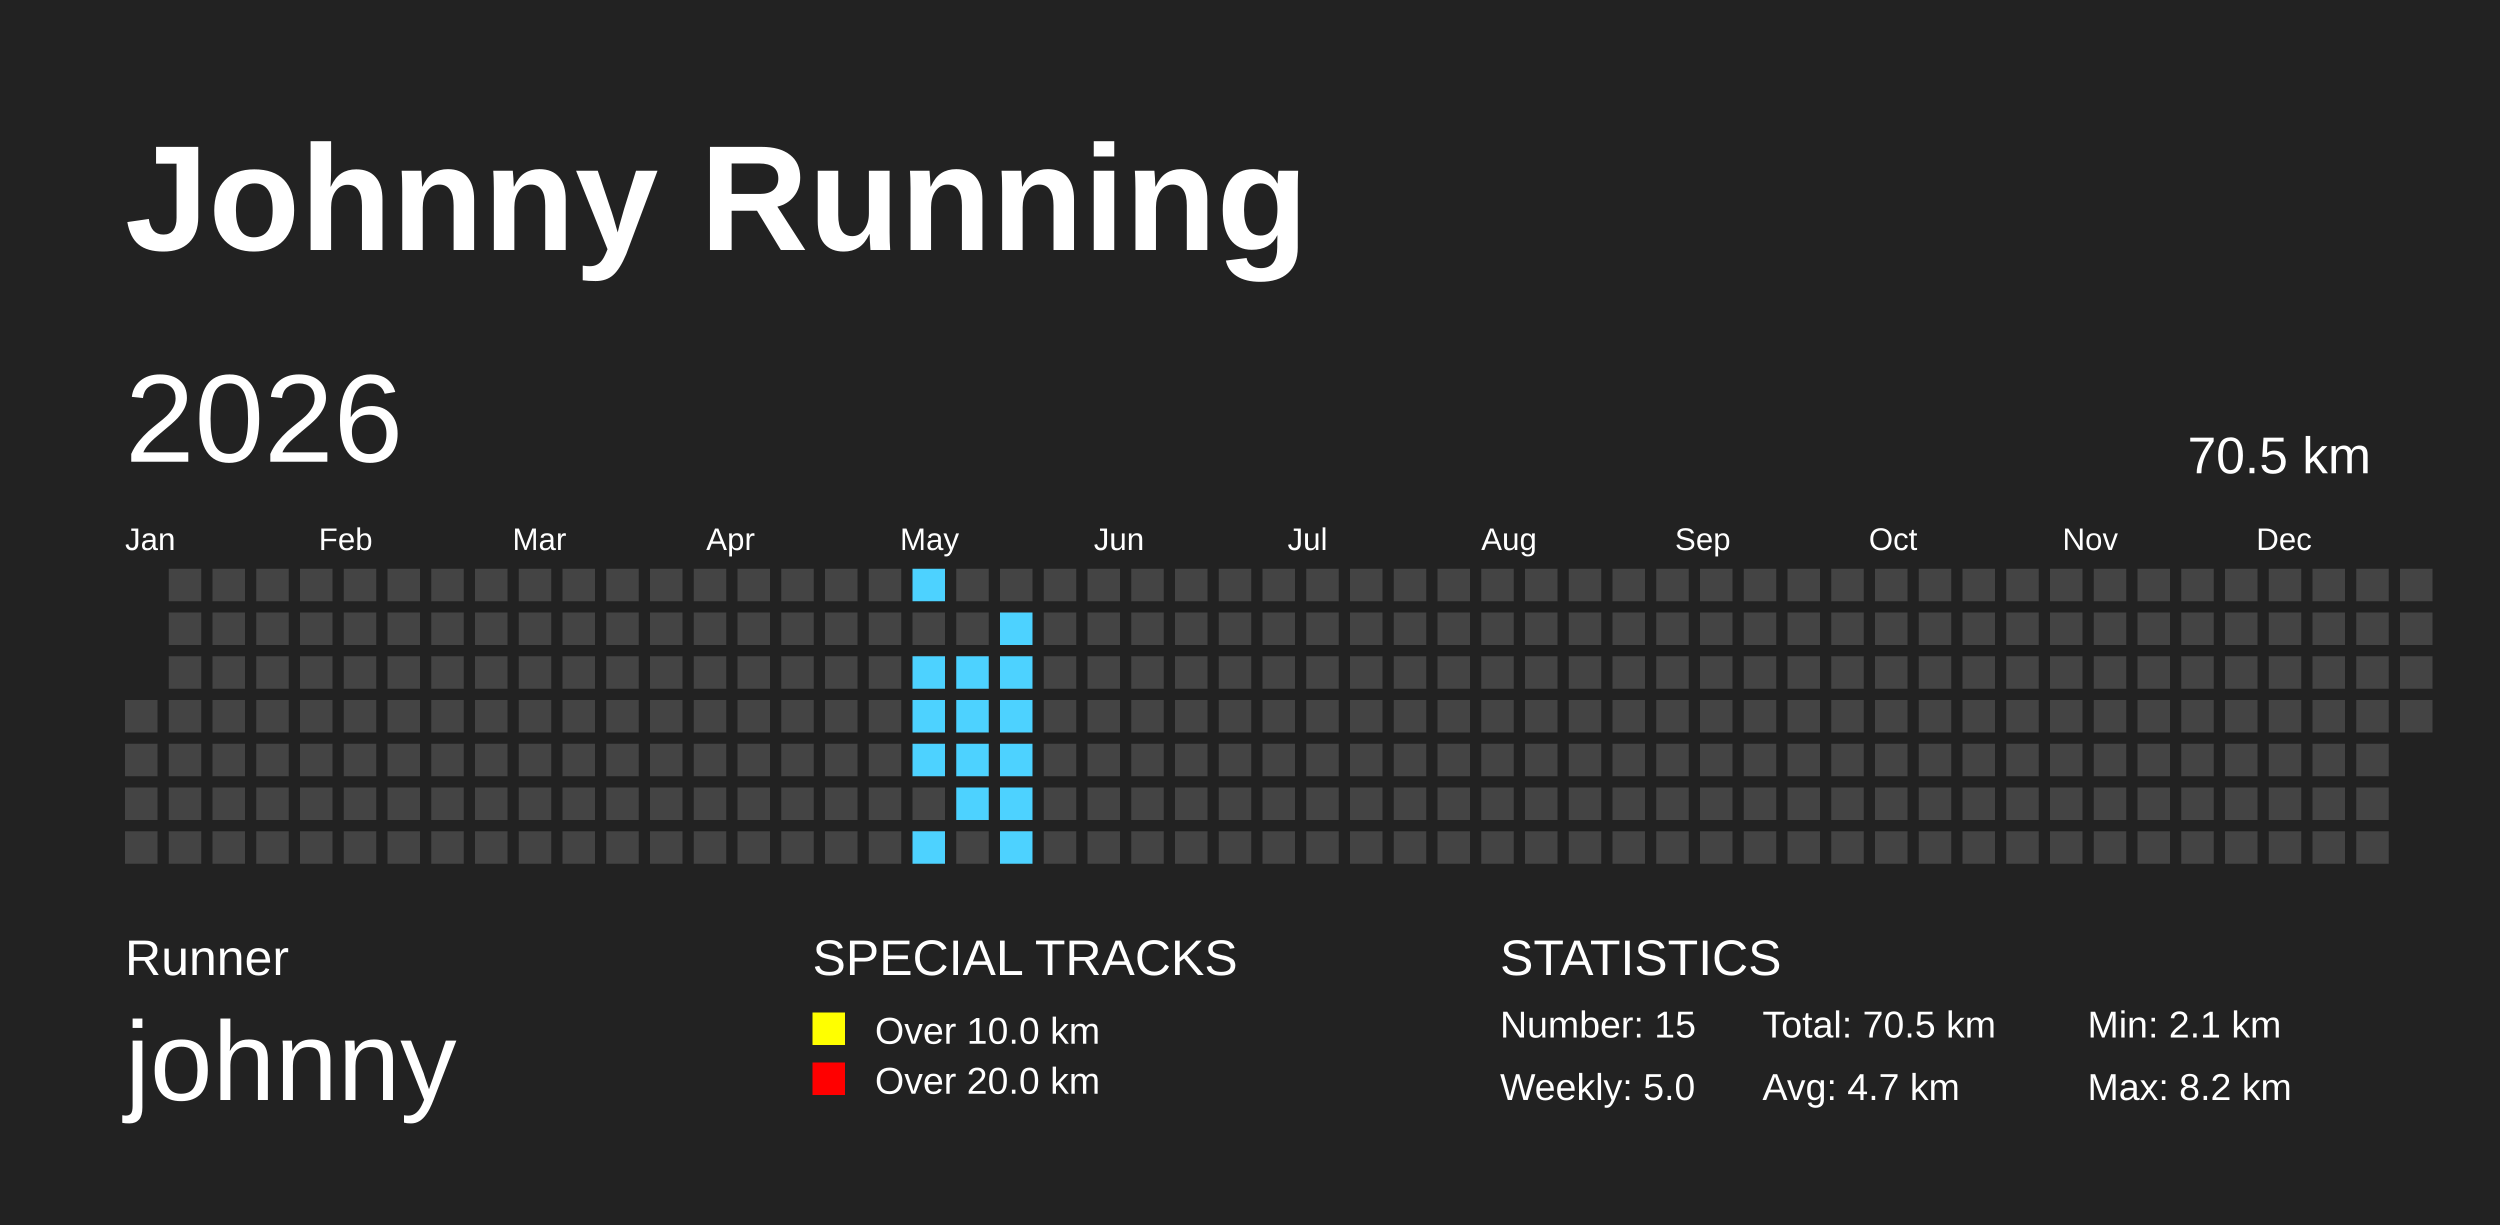
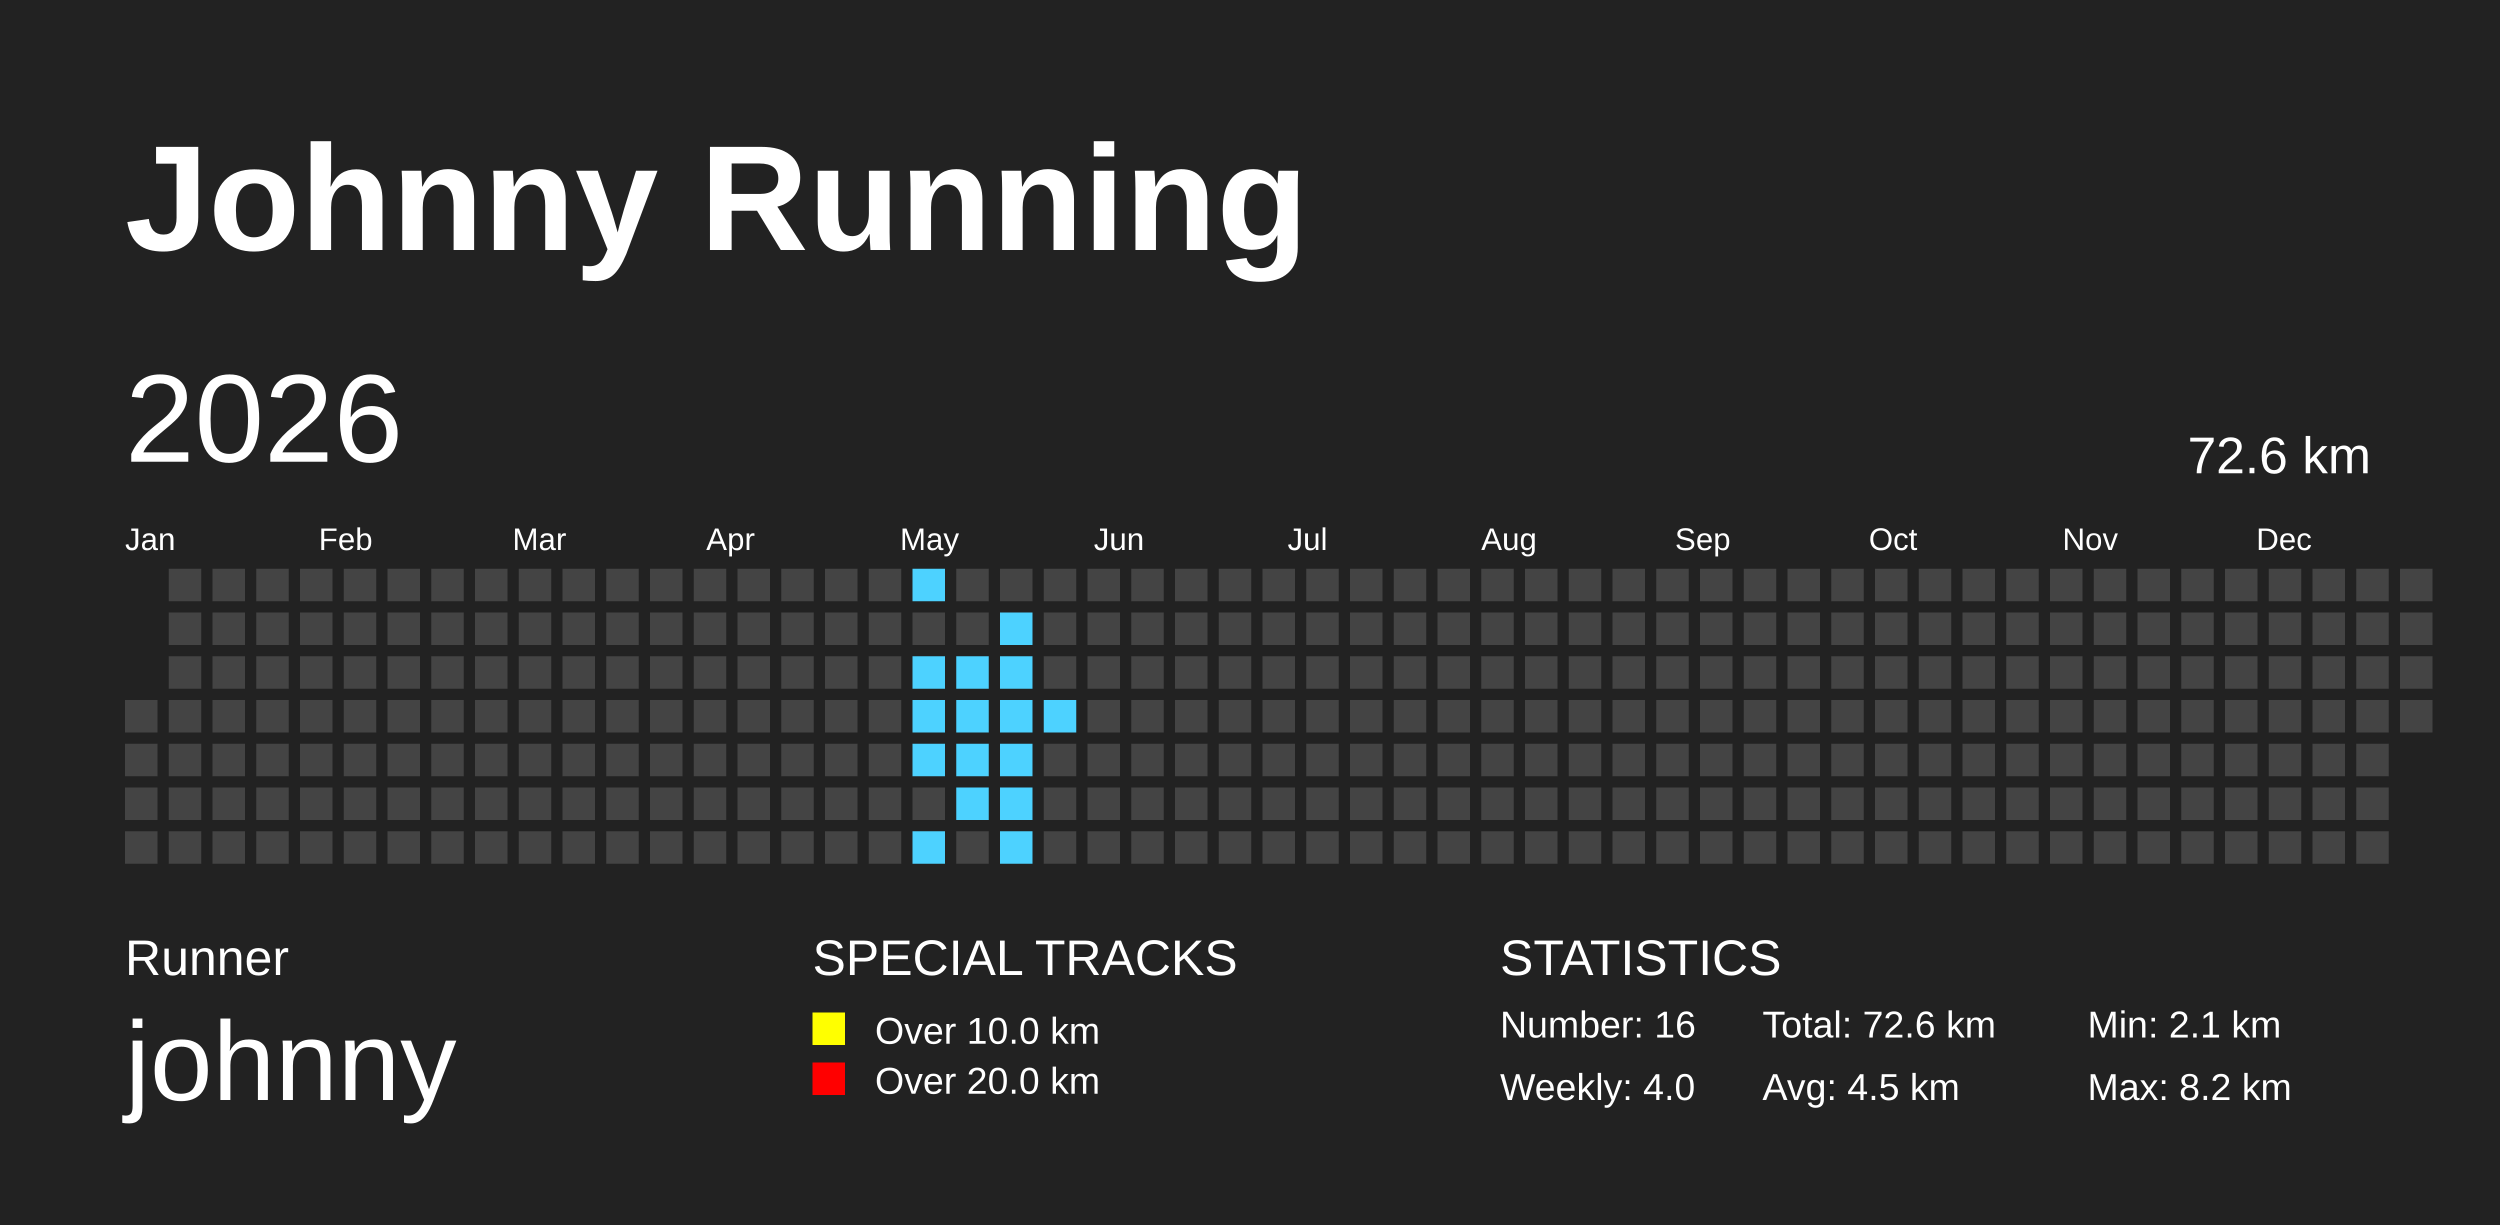
<svg xmlns="http://www.w3.org/2000/svg" baseProfile="full" height="98mm" version="1.1" viewBox="0,0,200,98" width="200mm">
  <defs>
    <pattern height="2" id="indoor-stripe" patternUnits="userSpaceOnUse" width="2">
      <line stroke="white" stroke-opacity="0.45" stroke-width="0.5" x1="0" x2="2" y1="2" y2="0" />
    </pattern>
  </defs>
  <rect fill="#222222" height="98" width="200" x="0" y="0" />
  <text fill="#FFFFFF" style="font-size:12px; font-family:Arial; font-weight:bold;" x="10" y="20">Johnny Running</text>
  <text fill="#FFFFFF" style="font-size:4px; font-family:Arial" x="10" y="78">Runner</text>
  <text fill="#FFFFFF" style="font-size:9px; font-family:Arial" x="10" y="88">johnny</text>
  <text fill="#FFFFFF" style="font-size:4px; font-family:Arial" x="65" y="78">SPECIAL TRACKS</text>
  <rect fill="yellow" height="2.6" width="2.6" x="65" y="81" />
  <text fill="#FFFFFF" style="font-size:3px; font-family:Arial" x="70" y="83.5">Over 10.0 km</text>
  <rect fill="red" height="2.6" width="2.6" x="65" y="85" />
  <text fill="#FFFFFF" style="font-size:3px; font-family:Arial" x="70" y="87.5">Over 20.0 km</text>
  <text fill="#FFFFFF" style="font-size:4px; font-family:Arial" x="120" y="78">STATISTICS</text>
-   <text fill="#FFFFFF" style="font-size:3px; font-family:Arial" x="120" y="83">Number: 15</text>
-   <text fill="#FFFFFF" style="font-size:3px; font-family:Arial" x="120" y="88">Weekly: 5.0</text>
-   <text fill="#FFFFFF" style="font-size:3px; font-family:Arial" x="141" y="83">Total: 70.5 km</text>
-   <text fill="#FFFFFF" style="font-size:3px; font-family:Arial" x="141" y="88">Avg: 4.7 km</text>
+   <text fill="#FFFFFF" style="font-size:3px; font-family:Arial" x="120" y="83">Number: 16</text>
+   <text fill="#FFFFFF" style="font-size:3px; font-family:Arial" x="120" y="88">Weekly: 4.0</text>
+   <text fill="#FFFFFF" style="font-size:3px; font-family:Arial" x="141" y="83">Total: 72.6 km</text>
+   <text fill="#FFFFFF" style="font-size:3px; font-family:Arial" x="141" y="88">Avg: 4.5 km</text>
  <text fill="#FFFFFF" style="font-size:3px; font-family:Arial" x="167" y="83">Min: 2.1 km</text>
  <text fill="#FFFFFF" style="font-size:3px; font-family:Arial" x="167" y="88">Max: 8.2 km</text>
  <text dominant-baseline="hanging" fill="#FFFFFF" style="font-size:10.0px; font-family:Arial;" x="10" y="30">2026</text>
-   <text dominant-baseline="hanging" fill="#FFFFFF" style="font-size:4.125px; font-family:Arial;" x="175" y="35">70.5 km</text>
+   <text dominant-baseline="hanging" fill="#FFFFFF" style="font-size:4.125px; font-family:Arial;" x="175" y="35">72.6 km</text>
  <text fill="#FFFFFF" style="font-size:2.5px; font-family:Arial" x="10.0" y="44">Jan</text>
  <text fill="#FFFFFF" style="font-size:2.5px; font-family:Arial" x="25.5" y="44">Feb</text>
  <text fill="#FFFFFF" style="font-size:2.5px; font-family:Arial" x="41.0" y="44">Mar</text>
  <text fill="#FFFFFF" style="font-size:2.5px; font-family:Arial" x="56.5" y="44">Apr</text>
  <text fill="#FFFFFF" style="font-size:2.5px; font-family:Arial" x="72.0" y="44">May</text>
  <text fill="#FFFFFF" style="font-size:2.5px; font-family:Arial" x="87.5" y="44">Jun</text>
  <text fill="#FFFFFF" style="font-size:2.5px; font-family:Arial" x="103.0" y="44">Jul</text>
  <text fill="#FFFFFF" style="font-size:2.5px; font-family:Arial" x="118.5" y="44">Aug</text>
  <text fill="#FFFFFF" style="font-size:2.5px; font-family:Arial" x="134.0" y="44">Sep</text>
  <text fill="#FFFFFF" style="font-size:2.5px; font-family:Arial" x="149.5" y="44">Oct</text>
  <text fill="#FFFFFF" style="font-size:2.5px; font-family:Arial" x="165.0" y="44">Nov</text>
  <text fill="#FFFFFF" style="font-size:2.5px; font-family:Arial" x="180.5" y="44">Dec</text>
  <rect fill="#444444" height="2.6" width="2.6" x="10.0" y="56.0" />
  <rect fill="#444444" height="2.6" width="2.6" x="10.0" y="59.5" />
  <rect fill="#444444" height="2.6" width="2.6" x="10.0" y="63.0" />
  <rect fill="#444444" height="2.6" width="2.6" x="10.0" y="66.5" />
  <rect fill="#444444" height="2.6" width="2.6" x="13.5" y="45.5" />
  <rect fill="#444444" height="2.6" width="2.6" x="13.5" y="49.0" />
  <rect fill="#444444" height="2.6" width="2.6" x="13.5" y="52.5" />
  <rect fill="#444444" height="2.6" width="2.6" x="13.5" y="56.0" />
  <rect fill="#444444" height="2.6" width="2.6" x="13.5" y="59.5" />
  <rect fill="#444444" height="2.6" width="2.6" x="13.5" y="63.0" />
  <rect fill="#444444" height="2.6" width="2.6" x="13.5" y="66.5" />
  <rect fill="#444444" height="2.6" width="2.6" x="17.0" y="45.5" />
  <rect fill="#444444" height="2.6" width="2.6" x="17.0" y="49.0" />
  <rect fill="#444444" height="2.6" width="2.6" x="17.0" y="52.5" />
  <rect fill="#444444" height="2.6" width="2.6" x="17.0" y="56.0" />
  <rect fill="#444444" height="2.6" width="2.6" x="17.0" y="59.5" />
  <rect fill="#444444" height="2.6" width="2.6" x="17.0" y="63.0" />
  <rect fill="#444444" height="2.6" width="2.6" x="17.0" y="66.5" />
  <rect fill="#444444" height="2.6" width="2.6" x="20.5" y="45.5" />
  <rect fill="#444444" height="2.6" width="2.6" x="20.5" y="49.0" />
  <rect fill="#444444" height="2.6" width="2.6" x="20.5" y="52.5" />
  <rect fill="#444444" height="2.6" width="2.6" x="20.5" y="56.0" />
  <rect fill="#444444" height="2.6" width="2.6" x="20.5" y="59.5" />
  <rect fill="#444444" height="2.6" width="2.6" x="20.5" y="63.0" />
  <rect fill="#444444" height="2.6" width="2.6" x="20.5" y="66.5" />
  <rect fill="#444444" height="2.6" width="2.6" x="24.0" y="45.5" />
  <rect fill="#444444" height="2.6" width="2.6" x="24.0" y="49.0" />
  <rect fill="#444444" height="2.6" width="2.6" x="24.0" y="52.5" />
  <rect fill="#444444" height="2.6" width="2.6" x="24.0" y="56.0" />
  <rect fill="#444444" height="2.6" width="2.6" x="24.0" y="59.5" />
  <rect fill="#444444" height="2.6" width="2.6" x="24.0" y="63.0" />
  <rect fill="#444444" height="2.6" width="2.6" x="24.0" y="66.5" />
  <rect fill="#444444" height="2.6" width="2.6" x="27.5" y="45.5" />
  <rect fill="#444444" height="2.6" width="2.6" x="27.5" y="49.0" />
  <rect fill="#444444" height="2.6" width="2.6" x="27.5" y="52.5" />
  <rect fill="#444444" height="2.6" width="2.6" x="27.5" y="56.0" />
  <rect fill="#444444" height="2.6" width="2.6" x="27.5" y="59.5" />
  <rect fill="#444444" height="2.6" width="2.6" x="27.5" y="63.0" />
  <rect fill="#444444" height="2.6" width="2.6" x="27.5" y="66.5" />
  <rect fill="#444444" height="2.6" width="2.6" x="31.0" y="45.5" />
  <rect fill="#444444" height="2.6" width="2.6" x="31.0" y="49.0" />
  <rect fill="#444444" height="2.6" width="2.6" x="31.0" y="52.5" />
  <rect fill="#444444" height="2.6" width="2.6" x="31.0" y="56.0" />
  <rect fill="#444444" height="2.6" width="2.6" x="31.0" y="59.5" />
  <rect fill="#444444" height="2.6" width="2.6" x="31.0" y="63.0" />
  <rect fill="#444444" height="2.6" width="2.6" x="31.0" y="66.5" />
  <rect fill="#444444" height="2.6" width="2.6" x="34.5" y="45.5" />
  <rect fill="#444444" height="2.6" width="2.6" x="34.5" y="49.0" />
  <rect fill="#444444" height="2.6" width="2.6" x="34.5" y="52.5" />
  <rect fill="#444444" height="2.6" width="2.6" x="34.5" y="56.0" />
  <rect fill="#444444" height="2.6" width="2.6" x="34.5" y="59.5" />
  <rect fill="#444444" height="2.6" width="2.6" x="34.5" y="63.0" />
  <rect fill="#444444" height="2.6" width="2.6" x="34.5" y="66.5" />
  <rect fill="#444444" height="2.6" width="2.6" x="38.0" y="45.5" />
  <rect fill="#444444" height="2.6" width="2.6" x="38.0" y="49.0" />
  <rect fill="#444444" height="2.6" width="2.6" x="38.0" y="52.5" />
  <rect fill="#444444" height="2.6" width="2.6" x="38.0" y="56.0" />
  <rect fill="#444444" height="2.6" width="2.6" x="38.0" y="59.5" />
  <rect fill="#444444" height="2.6" width="2.6" x="38.0" y="63.0" />
  <rect fill="#444444" height="2.6" width="2.6" x="38.0" y="66.5" />
  <rect fill="#444444" height="2.6" width="2.6" x="41.5" y="45.5" />
  <rect fill="#444444" height="2.6" width="2.6" x="41.5" y="49.0" />
  <rect fill="#444444" height="2.6" width="2.6" x="41.5" y="52.5" />
  <rect fill="#444444" height="2.6" width="2.6" x="41.5" y="56.0" />
  <rect fill="#444444" height="2.6" width="2.6" x="41.5" y="59.5" />
  <rect fill="#444444" height="2.6" width="2.6" x="41.5" y="63.0" />
  <rect fill="#444444" height="2.6" width="2.6" x="41.5" y="66.5" />
  <rect fill="#444444" height="2.6" width="2.6" x="45.0" y="45.5" />
  <rect fill="#444444" height="2.6" width="2.6" x="45.0" y="49.0" />
  <rect fill="#444444" height="2.6" width="2.6" x="45.0" y="52.5" />
  <rect fill="#444444" height="2.6" width="2.6" x="45.0" y="56.0" />
  <rect fill="#444444" height="2.6" width="2.6" x="45.0" y="59.5" />
  <rect fill="#444444" height="2.6" width="2.6" x="45.0" y="63.0" />
  <rect fill="#444444" height="2.6" width="2.6" x="45.0" y="66.5" />
  <rect fill="#444444" height="2.6" width="2.6" x="48.5" y="45.5" />
  <rect fill="#444444" height="2.6" width="2.6" x="48.5" y="49.0" />
  <rect fill="#444444" height="2.6" width="2.6" x="48.5" y="52.5" />
  <rect fill="#444444" height="2.6" width="2.6" x="48.5" y="56.0" />
  <rect fill="#444444" height="2.6" width="2.6" x="48.5" y="59.5" />
  <rect fill="#444444" height="2.6" width="2.6" x="48.5" y="63.0" />
  <rect fill="#444444" height="2.6" width="2.6" x="48.5" y="66.5" />
  <rect fill="#444444" height="2.6" width="2.6" x="52.0" y="45.5" />
  <rect fill="#444444" height="2.6" width="2.6" x="52.0" y="49.0" />
  <rect fill="#444444" height="2.6" width="2.6" x="52.0" y="52.5" />
  <rect fill="#444444" height="2.6" width="2.6" x="52.0" y="56.0" />
  <rect fill="#444444" height="2.6" width="2.6" x="52.0" y="59.5" />
  <rect fill="#444444" height="2.6" width="2.6" x="52.0" y="63.0" />
  <rect fill="#444444" height="2.6" width="2.6" x="52.0" y="66.5" />
  <rect fill="#444444" height="2.6" width="2.6" x="55.5" y="45.5" />
  <rect fill="#444444" height="2.6" width="2.6" x="55.5" y="49.0" />
  <rect fill="#444444" height="2.6" width="2.6" x="55.5" y="52.5" />
  <rect fill="#444444" height="2.6" width="2.6" x="55.5" y="56.0" />
  <rect fill="#444444" height="2.6" width="2.6" x="55.5" y="59.5" />
  <rect fill="#444444" height="2.6" width="2.6" x="55.5" y="63.0" />
  <rect fill="#444444" height="2.6" width="2.6" x="55.5" y="66.5" />
  <rect fill="#444444" height="2.6" width="2.6" x="59.0" y="45.5" />
  <rect fill="#444444" height="2.6" width="2.6" x="59.0" y="49.0" />
  <rect fill="#444444" height="2.6" width="2.6" x="59.0" y="52.5" />
  <rect fill="#444444" height="2.6" width="2.6" x="59.0" y="56.0" />
  <rect fill="#444444" height="2.6" width="2.6" x="59.0" y="59.5" />
  <rect fill="#444444" height="2.6" width="2.6" x="59.0" y="63.0" />
  <rect fill="#444444" height="2.6" width="2.6" x="59.0" y="66.5" />
  <rect fill="#444444" height="2.6" width="2.6" x="62.5" y="45.5" />
  <rect fill="#444444" height="2.6" width="2.6" x="62.5" y="49.0" />
  <rect fill="#444444" height="2.6" width="2.6" x="62.5" y="52.5" />
  <rect fill="#444444" height="2.6" width="2.6" x="62.5" y="56.0" />
  <rect fill="#444444" height="2.6" width="2.6" x="62.5" y="59.5" />
  <rect fill="#444444" height="2.6" width="2.6" x="62.5" y="63.0" />
  <rect fill="#444444" height="2.6" width="2.6" x="62.5" y="66.5" />
  <rect fill="#444444" height="2.6" width="2.6" x="66.0" y="45.5" />
  <rect fill="#444444" height="2.6" width="2.6" x="66.0" y="49.0" />
  <rect fill="#444444" height="2.6" width="2.6" x="66.0" y="52.5" />
  <rect fill="#444444" height="2.6" width="2.6" x="66.0" y="56.0" />
  <rect fill="#444444" height="2.6" width="2.6" x="66.0" y="59.5" />
  <rect fill="#444444" height="2.6" width="2.6" x="66.0" y="63.0" />
  <rect fill="#444444" height="2.6" width="2.6" x="66.0" y="66.5" />
  <rect fill="#444444" height="2.6" width="2.6" x="69.5" y="45.5" />
  <rect fill="#444444" height="2.6" width="2.6" x="69.5" y="49.0" />
  <rect fill="#444444" height="2.6" width="2.6" x="69.5" y="52.5" />
  <rect fill="#444444" height="2.6" width="2.6" x="69.5" y="56.0" />
  <rect fill="#444444" height="2.6" width="2.6" x="69.5" y="59.5" />
  <rect fill="#444444" height="2.6" width="2.6" x="69.5" y="63.0" />
  <rect fill="#444444" height="2.6" width="2.6" x="69.5" y="66.5" />
  <rect fill="#4DD2FF" height="2.6" width="2.6" x="73.0" y="45.5" />
  <rect fill="#444444" height="2.6" width="2.6" x="73.0" y="49.0" />
  <rect fill="#4DD2FF" height="2.6" width="2.6" x="73.0" y="52.5" />
  <rect fill="#4DD2FF" height="2.6" width="2.6" x="73.0" y="56.0" />
  <rect fill="#4DD2FF" height="2.6" width="2.6" x="73.0" y="59.5" />
  <rect fill="#444444" height="2.6" width="2.6" x="73.0" y="63.0" />
  <rect fill="#4DD2FF" height="2.6" width="2.6" x="73.0" y="66.5" />
  <rect fill="#444444" height="2.6" width="2.6" x="76.5" y="45.5" />
  <rect fill="#444444" height="2.6" width="2.6" x="76.5" y="49.0" />
  <rect fill="#4DD2FF" height="2.6" width="2.6" x="76.5" y="52.5" />
  <rect fill="#4DD2FF" height="2.6" width="2.6" x="76.5" y="56.0" />
  <rect fill="#4DD2FF" height="2.6" width="2.6" x="76.5" y="59.5" />
  <rect fill="#4DD2FF" height="2.6" width="2.6" x="76.5" y="63.0" />
  <rect fill="#444444" height="2.6" width="2.6" x="76.5" y="66.5" />
  <rect fill="#444444" height="2.6" width="2.6" x="80.0" y="45.5" />
  <rect fill="#4DD2FF" height="2.6" width="2.6" x="80.0" y="49.0" />
  <rect fill="#4DD2FF" height="2.6" width="2.6" x="80.0" y="52.5" />
  <rect fill="#4DD2FF" height="2.6" width="2.6" x="80.0" y="56.0" />
  <rect fill="#4DD2FF" height="2.6" width="2.6" x="80.0" y="59.5" />
  <rect fill="#4DD2FF" height="2.6" width="2.6" x="80.0" y="63.0" />
  <rect fill="#4DD2FF" height="2.6" width="2.6" x="80.0" y="66.5" />
  <rect fill="#444444" height="2.6" width="2.6" x="83.5" y="45.5" />
  <rect fill="#444444" height="2.6" width="2.6" x="83.5" y="49.0" />
  <rect fill="#444444" height="2.6" width="2.6" x="83.5" y="52.5" />
-   <rect fill="#444444" height="2.6" width="2.6" x="83.5" y="56.0" />
+   <rect fill="#4DD2FF" height="2.6" width="2.6" x="83.5" y="56.0" />
  <rect fill="#444444" height="2.6" width="2.6" x="83.5" y="59.5" />
  <rect fill="#444444" height="2.6" width="2.6" x="83.5" y="63.0" />
  <rect fill="#444444" height="2.6" width="2.6" x="83.5" y="66.5" />
  <rect fill="#444444" height="2.6" width="2.6" x="87.0" y="45.5" />
  <rect fill="#444444" height="2.6" width="2.6" x="87.0" y="49.0" />
  <rect fill="#444444" height="2.6" width="2.6" x="87.0" y="52.5" />
  <rect fill="#444444" height="2.6" width="2.6" x="87.0" y="56.0" />
  <rect fill="#444444" height="2.6" width="2.6" x="87.0" y="59.5" />
  <rect fill="#444444" height="2.6" width="2.6" x="87.0" y="63.0" />
  <rect fill="#444444" height="2.6" width="2.6" x="87.0" y="66.5" />
  <rect fill="#444444" height="2.6" width="2.6" x="90.5" y="45.5" />
  <rect fill="#444444" height="2.6" width="2.6" x="90.5" y="49.0" />
  <rect fill="#444444" height="2.6" width="2.6" x="90.5" y="52.5" />
  <rect fill="#444444" height="2.6" width="2.6" x="90.5" y="56.0" />
  <rect fill="#444444" height="2.6" width="2.6" x="90.5" y="59.5" />
  <rect fill="#444444" height="2.6" width="2.6" x="90.5" y="63.0" />
  <rect fill="#444444" height="2.6" width="2.6" x="90.5" y="66.5" />
  <rect fill="#444444" height="2.6" width="2.6" x="94.0" y="45.5" />
  <rect fill="#444444" height="2.6" width="2.6" x="94.0" y="49.0" />
  <rect fill="#444444" height="2.6" width="2.6" x="94.0" y="52.5" />
  <rect fill="#444444" height="2.6" width="2.6" x="94.0" y="56.0" />
  <rect fill="#444444" height="2.6" width="2.6" x="94.0" y="59.5" />
  <rect fill="#444444" height="2.6" width="2.6" x="94.0" y="63.0" />
  <rect fill="#444444" height="2.6" width="2.6" x="94.0" y="66.5" />
  <rect fill="#444444" height="2.6" width="2.6" x="97.5" y="45.5" />
  <rect fill="#444444" height="2.6" width="2.6" x="97.5" y="49.0" />
  <rect fill="#444444" height="2.6" width="2.6" x="97.5" y="52.5" />
  <rect fill="#444444" height="2.6" width="2.6" x="97.5" y="56.0" />
  <rect fill="#444444" height="2.6" width="2.6" x="97.5" y="59.5" />
  <rect fill="#444444" height="2.6" width="2.6" x="97.5" y="63.0" />
  <rect fill="#444444" height="2.6" width="2.6" x="97.5" y="66.5" />
  <rect fill="#444444" height="2.6" width="2.6" x="101.0" y="45.5" />
  <rect fill="#444444" height="2.6" width="2.6" x="101.0" y="49.0" />
  <rect fill="#444444" height="2.6" width="2.6" x="101.0" y="52.5" />
  <rect fill="#444444" height="2.6" width="2.6" x="101.0" y="56.0" />
  <rect fill="#444444" height="2.6" width="2.6" x="101.0" y="59.5" />
  <rect fill="#444444" height="2.6" width="2.6" x="101.0" y="63.0" />
  <rect fill="#444444" height="2.6" width="2.6" x="101.0" y="66.5" />
  <rect fill="#444444" height="2.6" width="2.6" x="104.5" y="45.5" />
  <rect fill="#444444" height="2.6" width="2.6" x="104.5" y="49.0" />
  <rect fill="#444444" height="2.6" width="2.6" x="104.5" y="52.5" />
  <rect fill="#444444" height="2.6" width="2.6" x="104.5" y="56.0" />
  <rect fill="#444444" height="2.6" width="2.6" x="104.5" y="59.5" />
  <rect fill="#444444" height="2.6" width="2.6" x="104.5" y="63.0" />
  <rect fill="#444444" height="2.6" width="2.6" x="104.5" y="66.5" />
  <rect fill="#444444" height="2.6" width="2.6" x="108.0" y="45.5" />
  <rect fill="#444444" height="2.6" width="2.6" x="108.0" y="49.0" />
  <rect fill="#444444" height="2.6" width="2.6" x="108.0" y="52.5" />
  <rect fill="#444444" height="2.6" width="2.6" x="108.0" y="56.0" />
  <rect fill="#444444" height="2.6" width="2.6" x="108.0" y="59.5" />
  <rect fill="#444444" height="2.6" width="2.6" x="108.0" y="63.0" />
  <rect fill="#444444" height="2.6" width="2.6" x="108.0" y="66.5" />
  <rect fill="#444444" height="2.6" width="2.6" x="111.5" y="45.5" />
  <rect fill="#444444" height="2.6" width="2.6" x="111.5" y="49.0" />
  <rect fill="#444444" height="2.6" width="2.6" x="111.5" y="52.5" />
  <rect fill="#444444" height="2.6" width="2.6" x="111.5" y="56.0" />
  <rect fill="#444444" height="2.6" width="2.6" x="111.5" y="59.5" />
  <rect fill="#444444" height="2.6" width="2.6" x="111.5" y="63.0" />
  <rect fill="#444444" height="2.6" width="2.6" x="111.5" y="66.5" />
  <rect fill="#444444" height="2.6" width="2.6" x="115.0" y="45.5" />
  <rect fill="#444444" height="2.6" width="2.6" x="115.0" y="49.0" />
  <rect fill="#444444" height="2.6" width="2.6" x="115.0" y="52.5" />
  <rect fill="#444444" height="2.6" width="2.6" x="115.0" y="56.0" />
  <rect fill="#444444" height="2.6" width="2.6" x="115.0" y="59.5" />
  <rect fill="#444444" height="2.6" width="2.6" x="115.0" y="63.0" />
  <rect fill="#444444" height="2.6" width="2.6" x="115.0" y="66.5" />
  <rect fill="#444444" height="2.6" width="2.6" x="118.5" y="45.5" />
  <rect fill="#444444" height="2.6" width="2.6" x="118.5" y="49.0" />
  <rect fill="#444444" height="2.6" width="2.6" x="118.5" y="52.5" />
  <rect fill="#444444" height="2.6" width="2.6" x="118.5" y="56.0" />
  <rect fill="#444444" height="2.6" width="2.6" x="118.5" y="59.5" />
  <rect fill="#444444" height="2.6" width="2.6" x="118.5" y="63.0" />
  <rect fill="#444444" height="2.6" width="2.6" x="118.5" y="66.5" />
  <rect fill="#444444" height="2.6" width="2.6" x="122.0" y="45.5" />
  <rect fill="#444444" height="2.6" width="2.6" x="122.0" y="49.0" />
  <rect fill="#444444" height="2.6" width="2.6" x="122.0" y="52.5" />
  <rect fill="#444444" height="2.6" width="2.6" x="122.0" y="56.0" />
  <rect fill="#444444" height="2.6" width="2.6" x="122.0" y="59.5" />
  <rect fill="#444444" height="2.6" width="2.6" x="122.0" y="63.0" />
  <rect fill="#444444" height="2.6" width="2.6" x="122.0" y="66.5" />
  <rect fill="#444444" height="2.6" width="2.6" x="125.5" y="45.5" />
  <rect fill="#444444" height="2.6" width="2.6" x="125.5" y="49.0" />
  <rect fill="#444444" height="2.6" width="2.6" x="125.5" y="52.5" />
  <rect fill="#444444" height="2.6" width="2.6" x="125.5" y="56.0" />
  <rect fill="#444444" height="2.6" width="2.6" x="125.5" y="59.5" />
  <rect fill="#444444" height="2.6" width="2.6" x="125.5" y="63.0" />
  <rect fill="#444444" height="2.6" width="2.6" x="125.5" y="66.5" />
  <rect fill="#444444" height="2.6" width="2.6" x="129.0" y="45.5" />
  <rect fill="#444444" height="2.6" width="2.6" x="129.0" y="49.0" />
  <rect fill="#444444" height="2.6" width="2.6" x="129.0" y="52.5" />
  <rect fill="#444444" height="2.6" width="2.6" x="129.0" y="56.0" />
  <rect fill="#444444" height="2.6" width="2.6" x="129.0" y="59.5" />
  <rect fill="#444444" height="2.6" width="2.6" x="129.0" y="63.0" />
  <rect fill="#444444" height="2.6" width="2.6" x="129.0" y="66.5" />
  <rect fill="#444444" height="2.6" width="2.6" x="132.5" y="45.5" />
  <rect fill="#444444" height="2.6" width="2.6" x="132.5" y="49.0" />
  <rect fill="#444444" height="2.6" width="2.6" x="132.5" y="52.5" />
  <rect fill="#444444" height="2.6" width="2.6" x="132.5" y="56.0" />
  <rect fill="#444444" height="2.6" width="2.6" x="132.5" y="59.5" />
  <rect fill="#444444" height="2.6" width="2.6" x="132.5" y="63.0" />
  <rect fill="#444444" height="2.6" width="2.6" x="132.5" y="66.5" />
  <rect fill="#444444" height="2.6" width="2.6" x="136.0" y="45.5" />
  <rect fill="#444444" height="2.6" width="2.6" x="136.0" y="49.0" />
  <rect fill="#444444" height="2.6" width="2.6" x="136.0" y="52.5" />
  <rect fill="#444444" height="2.6" width="2.6" x="136.0" y="56.0" />
  <rect fill="#444444" height="2.6" width="2.6" x="136.0" y="59.5" />
  <rect fill="#444444" height="2.6" width="2.6" x="136.0" y="63.0" />
  <rect fill="#444444" height="2.6" width="2.6" x="136.0" y="66.5" />
  <rect fill="#444444" height="2.6" width="2.6" x="139.5" y="45.5" />
  <rect fill="#444444" height="2.6" width="2.6" x="139.5" y="49.0" />
  <rect fill="#444444" height="2.6" width="2.6" x="139.5" y="52.5" />
  <rect fill="#444444" height="2.6" width="2.6" x="139.5" y="56.0" />
  <rect fill="#444444" height="2.6" width="2.6" x="139.5" y="59.5" />
  <rect fill="#444444" height="2.6" width="2.6" x="139.5" y="63.0" />
  <rect fill="#444444" height="2.6" width="2.6" x="139.5" y="66.5" />
  <rect fill="#444444" height="2.6" width="2.6" x="143.0" y="45.5" />
  <rect fill="#444444" height="2.6" width="2.6" x="143.0" y="49.0" />
  <rect fill="#444444" height="2.6" width="2.6" x="143.0" y="52.5" />
  <rect fill="#444444" height="2.6" width="2.6" x="143.0" y="56.0" />
  <rect fill="#444444" height="2.6" width="2.6" x="143.0" y="59.5" />
  <rect fill="#444444" height="2.6" width="2.6" x="143.0" y="63.0" />
  <rect fill="#444444" height="2.6" width="2.6" x="143.0" y="66.5" />
  <rect fill="#444444" height="2.6" width="2.6" x="146.5" y="45.5" />
  <rect fill="#444444" height="2.6" width="2.6" x="146.5" y="49.0" />
  <rect fill="#444444" height="2.6" width="2.6" x="146.5" y="52.5" />
  <rect fill="#444444" height="2.6" width="2.6" x="146.5" y="56.0" />
  <rect fill="#444444" height="2.6" width="2.6" x="146.5" y="59.5" />
  <rect fill="#444444" height="2.6" width="2.6" x="146.5" y="63.0" />
  <rect fill="#444444" height="2.6" width="2.6" x="146.5" y="66.5" />
  <rect fill="#444444" height="2.6" width="2.6" x="150.0" y="45.5" />
  <rect fill="#444444" height="2.6" width="2.6" x="150.0" y="49.0" />
  <rect fill="#444444" height="2.6" width="2.6" x="150.0" y="52.5" />
  <rect fill="#444444" height="2.6" width="2.6" x="150.0" y="56.0" />
  <rect fill="#444444" height="2.6" width="2.6" x="150.0" y="59.5" />
  <rect fill="#444444" height="2.6" width="2.6" x="150.0" y="63.0" />
  <rect fill="#444444" height="2.6" width="2.6" x="150.0" y="66.5" />
  <rect fill="#444444" height="2.6" width="2.6" x="153.5" y="45.5" />
  <rect fill="#444444" height="2.6" width="2.6" x="153.5" y="49.0" />
  <rect fill="#444444" height="2.6" width="2.6" x="153.5" y="52.5" />
  <rect fill="#444444" height="2.6" width="2.6" x="153.5" y="56.0" />
  <rect fill="#444444" height="2.6" width="2.6" x="153.5" y="59.5" />
  <rect fill="#444444" height="2.6" width="2.6" x="153.5" y="63.0" />
  <rect fill="#444444" height="2.6" width="2.6" x="153.5" y="66.5" />
  <rect fill="#444444" height="2.6" width="2.6" x="157.0" y="45.5" />
  <rect fill="#444444" height="2.6" width="2.6" x="157.0" y="49.0" />
  <rect fill="#444444" height="2.6" width="2.6" x="157.0" y="52.5" />
  <rect fill="#444444" height="2.6" width="2.6" x="157.0" y="56.0" />
  <rect fill="#444444" height="2.6" width="2.6" x="157.0" y="59.5" />
  <rect fill="#444444" height="2.6" width="2.6" x="157.0" y="63.0" />
  <rect fill="#444444" height="2.6" width="2.6" x="157.0" y="66.5" />
  <rect fill="#444444" height="2.6" width="2.6" x="160.5" y="45.5" />
  <rect fill="#444444" height="2.6" width="2.6" x="160.5" y="49.0" />
  <rect fill="#444444" height="2.6" width="2.6" x="160.5" y="52.5" />
  <rect fill="#444444" height="2.6" width="2.6" x="160.5" y="56.0" />
  <rect fill="#444444" height="2.6" width="2.6" x="160.5" y="59.5" />
  <rect fill="#444444" height="2.6" width="2.6" x="160.5" y="63.0" />
  <rect fill="#444444" height="2.6" width="2.6" x="160.5" y="66.5" />
  <rect fill="#444444" height="2.6" width="2.6" x="164.0" y="45.5" />
  <rect fill="#444444" height="2.6" width="2.6" x="164.0" y="49.0" />
  <rect fill="#444444" height="2.6" width="2.6" x="164.0" y="52.5" />
  <rect fill="#444444" height="2.6" width="2.6" x="164.0" y="56.0" />
  <rect fill="#444444" height="2.6" width="2.6" x="164.0" y="59.5" />
  <rect fill="#444444" height="2.6" width="2.6" x="164.0" y="63.0" />
  <rect fill="#444444" height="2.6" width="2.6" x="164.0" y="66.5" />
  <rect fill="#444444" height="2.6" width="2.6" x="167.5" y="45.5" />
  <rect fill="#444444" height="2.6" width="2.6" x="167.5" y="49.0" />
  <rect fill="#444444" height="2.6" width="2.6" x="167.5" y="52.5" />
  <rect fill="#444444" height="2.6" width="2.6" x="167.5" y="56.0" />
  <rect fill="#444444" height="2.6" width="2.6" x="167.5" y="59.5" />
  <rect fill="#444444" height="2.6" width="2.6" x="167.5" y="63.0" />
  <rect fill="#444444" height="2.6" width="2.6" x="167.5" y="66.5" />
  <rect fill="#444444" height="2.6" width="2.6" x="171.0" y="45.5" />
  <rect fill="#444444" height="2.6" width="2.6" x="171.0" y="49.0" />
  <rect fill="#444444" height="2.6" width="2.6" x="171.0" y="52.5" />
  <rect fill="#444444" height="2.6" width="2.6" x="171.0" y="56.0" />
  <rect fill="#444444" height="2.6" width="2.6" x="171.0" y="59.5" />
  <rect fill="#444444" height="2.6" width="2.6" x="171.0" y="63.0" />
  <rect fill="#444444" height="2.6" width="2.6" x="171.0" y="66.5" />
  <rect fill="#444444" height="2.6" width="2.6" x="174.5" y="45.5" />
  <rect fill="#444444" height="2.6" width="2.6" x="174.5" y="49.0" />
  <rect fill="#444444" height="2.6" width="2.6" x="174.5" y="52.5" />
  <rect fill="#444444" height="2.6" width="2.6" x="174.5" y="56.0" />
  <rect fill="#444444" height="2.6" width="2.6" x="174.5" y="59.5" />
  <rect fill="#444444" height="2.6" width="2.6" x="174.5" y="63.0" />
  <rect fill="#444444" height="2.6" width="2.6" x="174.5" y="66.5" />
  <rect fill="#444444" height="2.6" width="2.6" x="178.0" y="45.5" />
  <rect fill="#444444" height="2.6" width="2.6" x="178.0" y="49.0" />
  <rect fill="#444444" height="2.6" width="2.6" x="178.0" y="52.5" />
  <rect fill="#444444" height="2.6" width="2.6" x="178.0" y="56.0" />
  <rect fill="#444444" height="2.6" width="2.6" x="178.0" y="59.5" />
  <rect fill="#444444" height="2.6" width="2.6" x="178.0" y="63.0" />
  <rect fill="#444444" height="2.6" width="2.6" x="178.0" y="66.5" />
  <rect fill="#444444" height="2.6" width="2.6" x="181.5" y="45.5" />
  <rect fill="#444444" height="2.6" width="2.6" x="181.5" y="49.0" />
  <rect fill="#444444" height="2.6" width="2.6" x="181.5" y="52.5" />
  <rect fill="#444444" height="2.6" width="2.6" x="181.5" y="56.0" />
  <rect fill="#444444" height="2.6" width="2.6" x="181.5" y="59.5" />
  <rect fill="#444444" height="2.6" width="2.6" x="181.5" y="63.0" />
  <rect fill="#444444" height="2.6" width="2.6" x="181.5" y="66.5" />
  <rect fill="#444444" height="2.6" width="2.6" x="185.0" y="45.5" />
  <rect fill="#444444" height="2.6" width="2.6" x="185.0" y="49.0" />
  <rect fill="#444444" height="2.6" width="2.6" x="185.0" y="52.5" />
  <rect fill="#444444" height="2.6" width="2.6" x="185.0" y="56.0" />
  <rect fill="#444444" height="2.6" width="2.6" x="185.0" y="59.5" />
  <rect fill="#444444" height="2.6" width="2.6" x="185.0" y="63.0" />
  <rect fill="#444444" height="2.6" width="2.6" x="185.0" y="66.5" />
  <rect fill="#444444" height="2.6" width="2.6" x="188.5" y="45.5" />
  <rect fill="#444444" height="2.6" width="2.6" x="188.5" y="49.0" />
  <rect fill="#444444" height="2.6" width="2.6" x="188.5" y="52.5" />
  <rect fill="#444444" height="2.6" width="2.6" x="188.5" y="56.0" />
  <rect fill="#444444" height="2.6" width="2.6" x="188.5" y="59.5" />
  <rect fill="#444444" height="2.6" width="2.6" x="188.5" y="63.0" />
  <rect fill="#444444" height="2.6" width="2.6" x="188.5" y="66.5" />
  <rect fill="#444444" height="2.6" width="2.6" x="192.0" y="45.5" />
  <rect fill="#444444" height="2.6" width="2.6" x="192.0" y="49.0" />
  <rect fill="#444444" height="2.6" width="2.6" x="192.0" y="52.5" />
  <rect fill="#444444" height="2.6" width="2.6" x="192.0" y="56.0" />
</svg>
